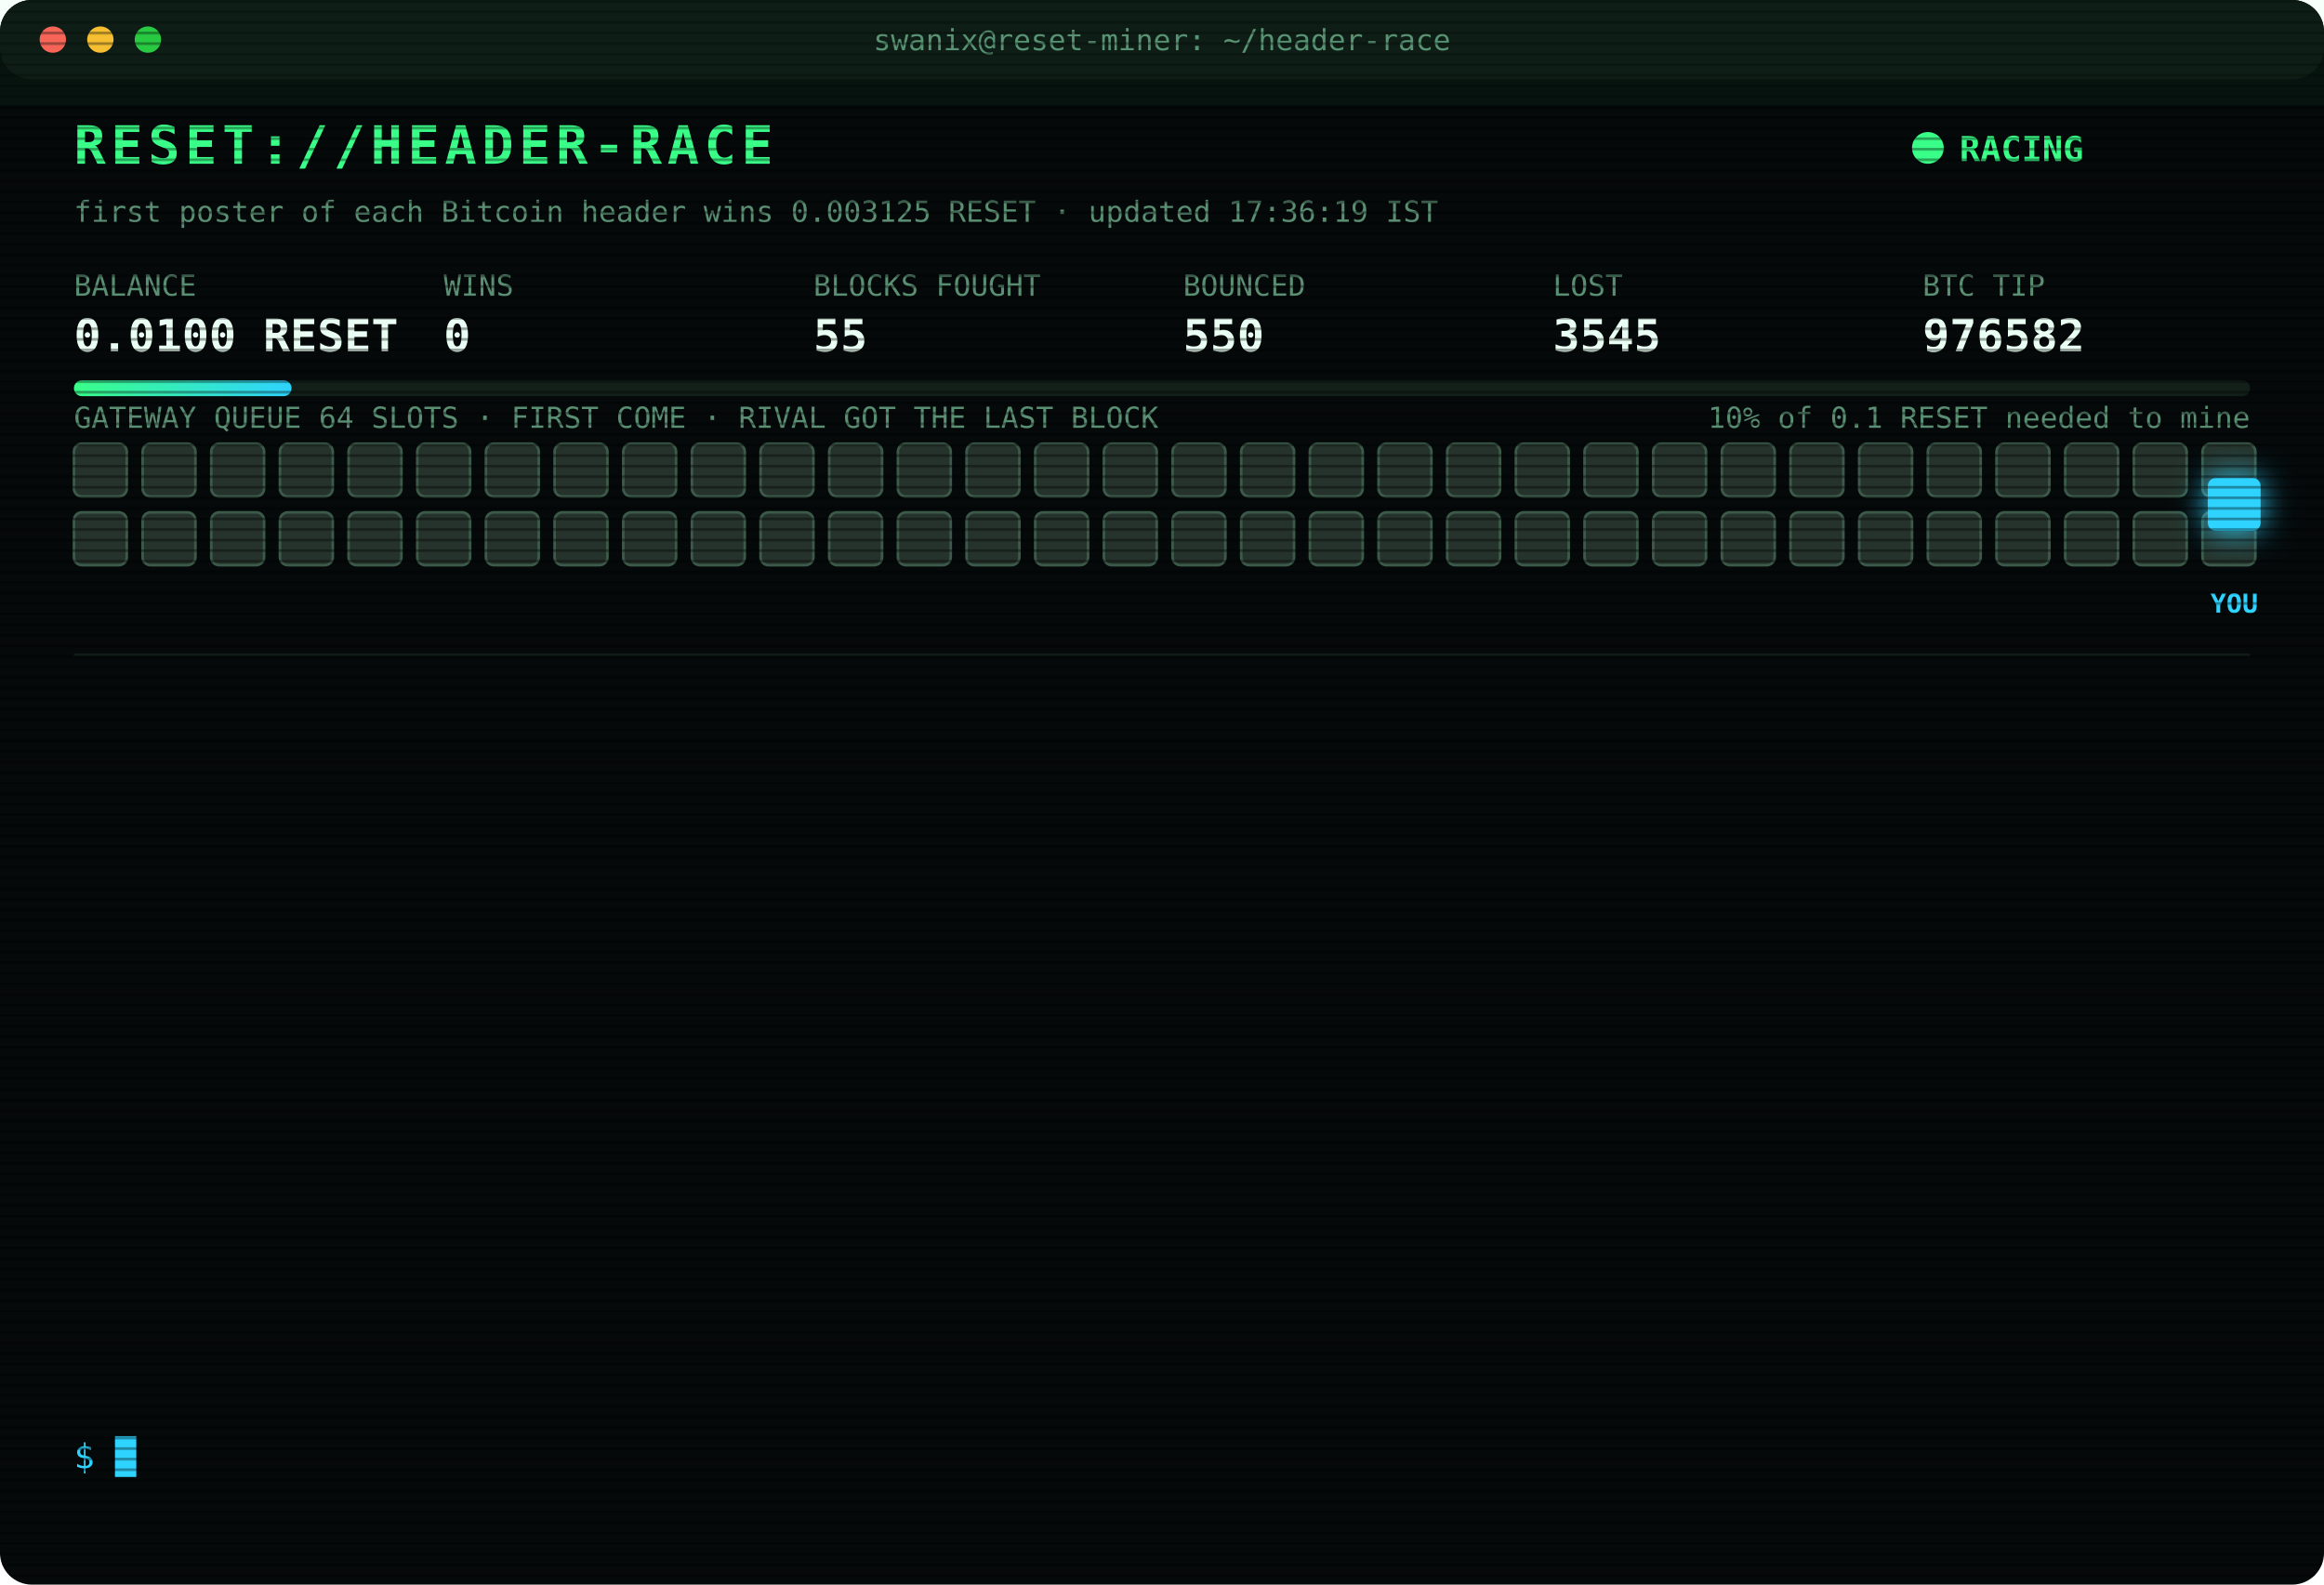
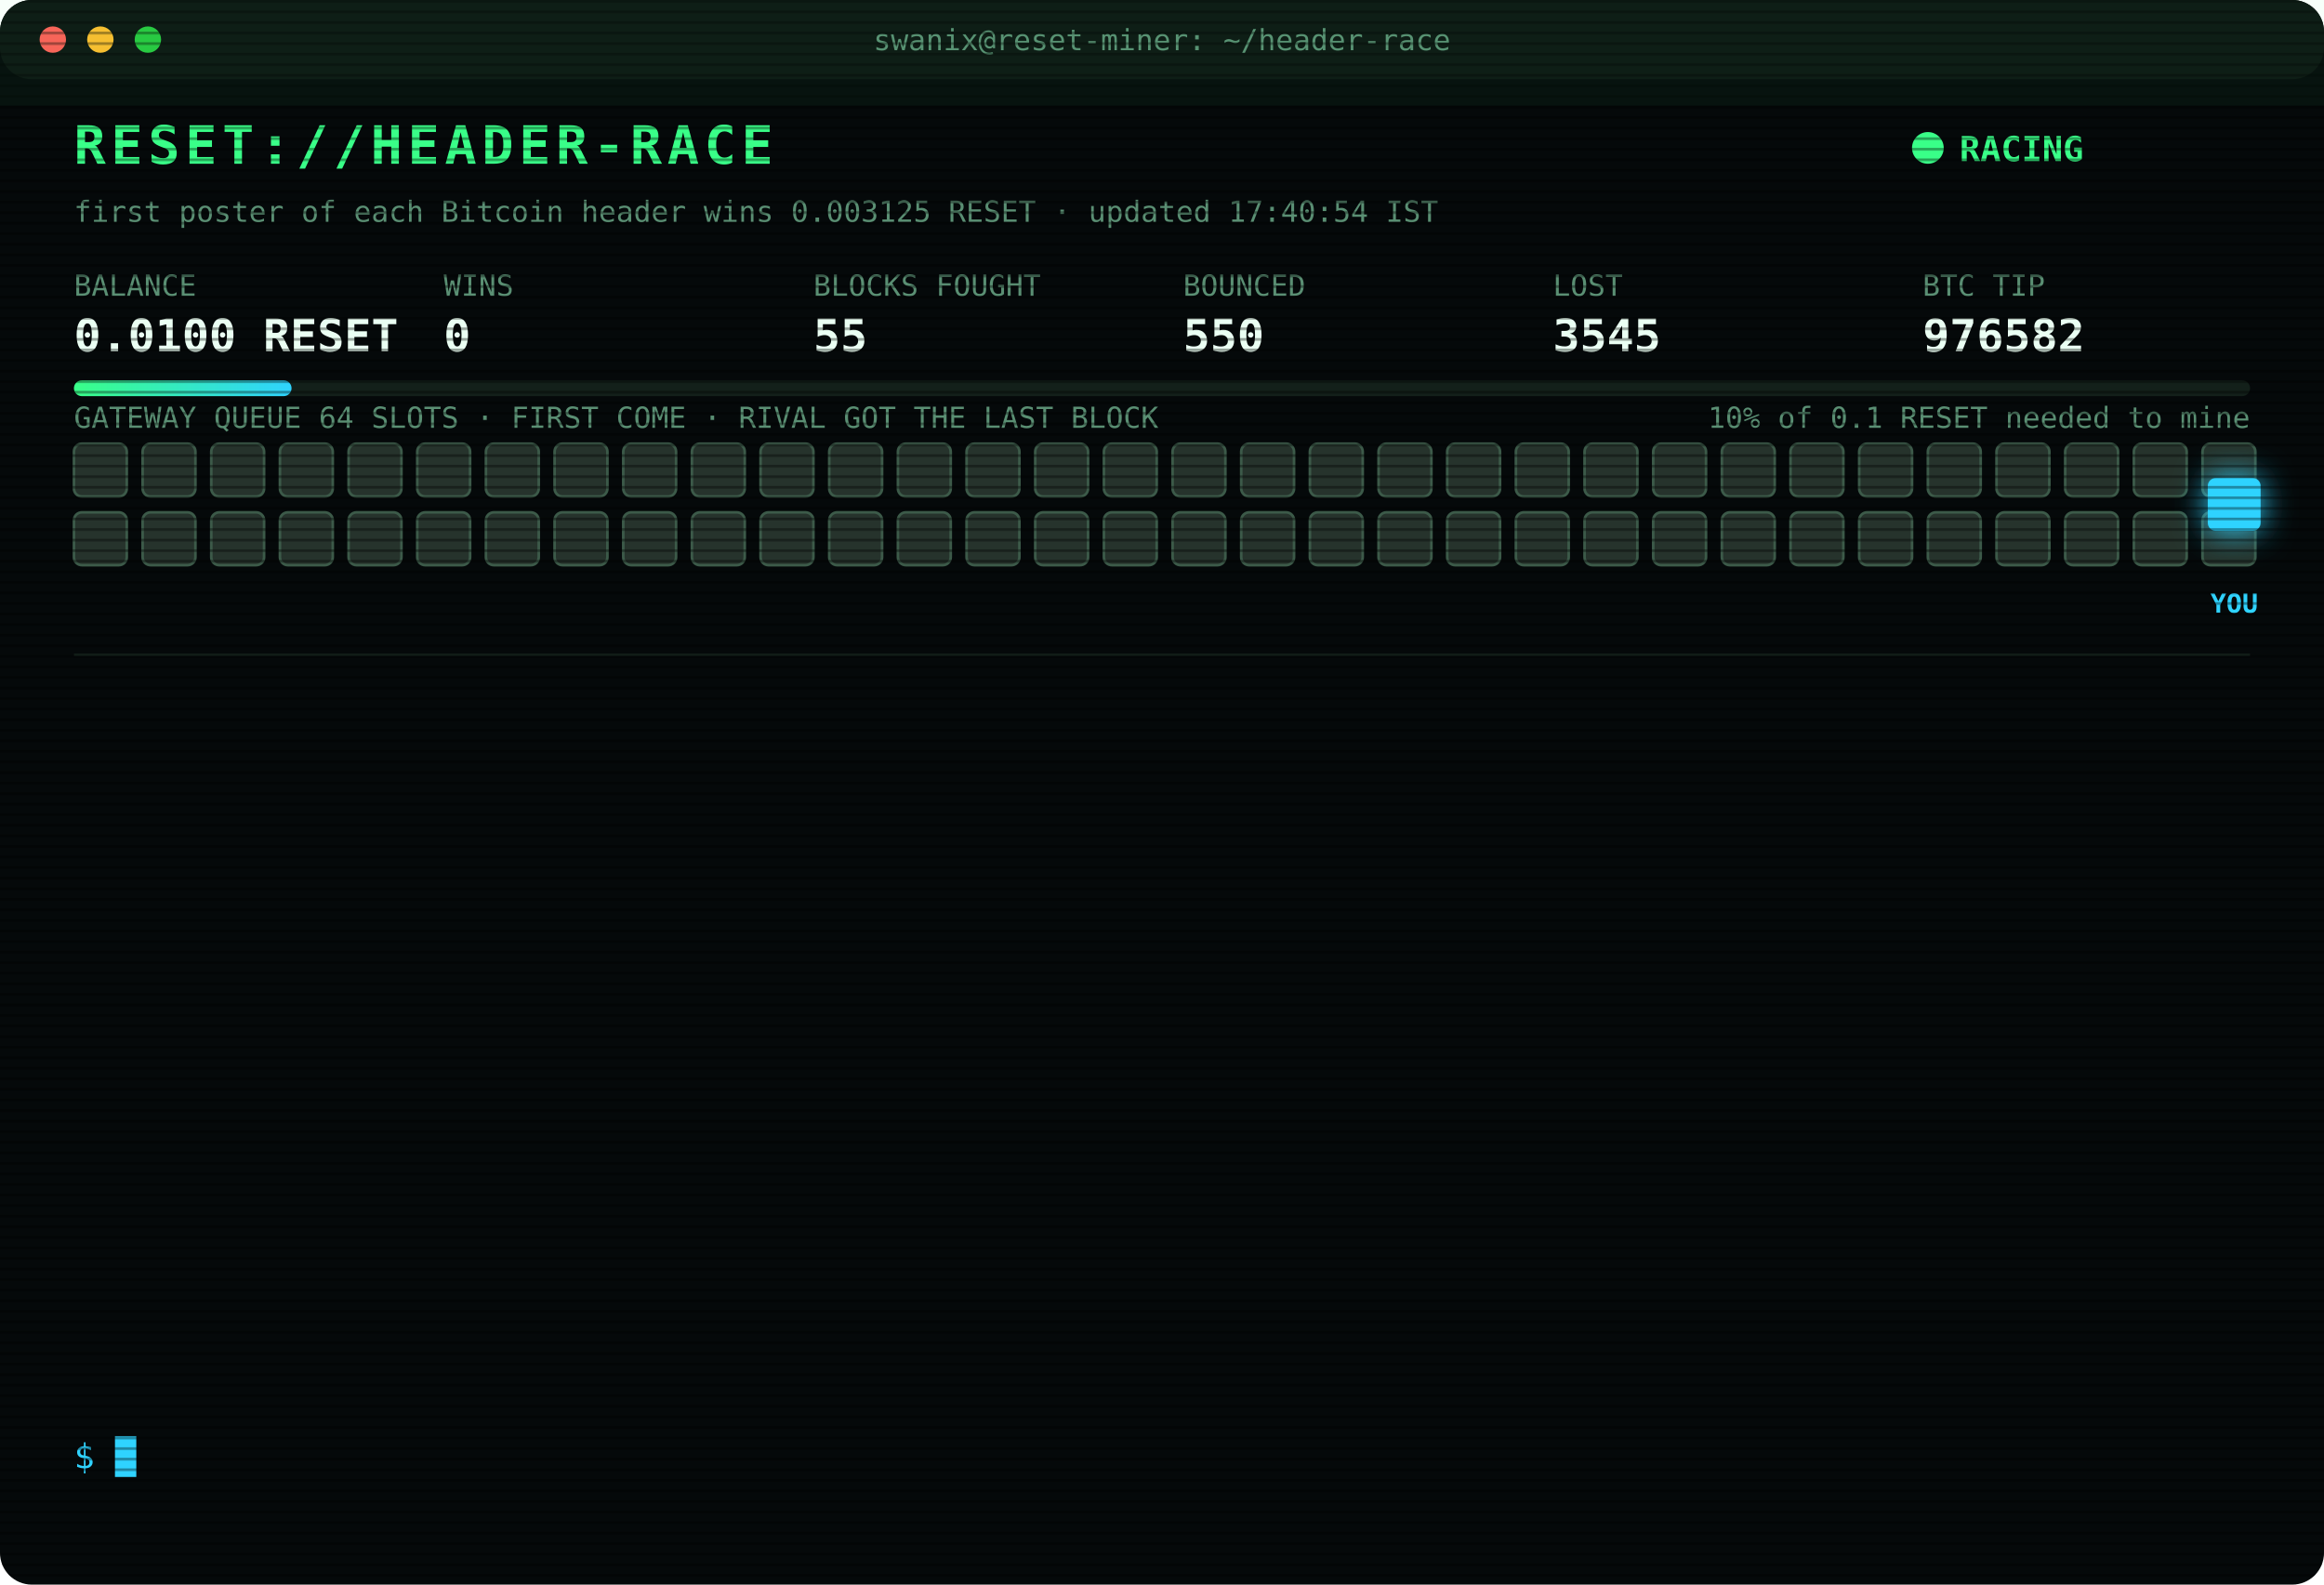
<svg xmlns="http://www.w3.org/2000/svg" width="880" height="600" viewBox="0 0 880 600" font-family="ui-monospace,SFMono-Regular,Menlo,Consolas,monospace">
  <style>
text{font-size:13px;fill:#7CFFB2}
.title{font-size:20px;font-weight:700;fill:#39FF88;letter-spacing:2px;animation:glitch 3s infinite steps(1)}
.sub{fill:#2fd3ff}.k{fill:#5a8f73;font-size:11px}.v{font-size:17px;font-weight:700;fill:#eafff3}
.ts{fill:#3f6b56}.boot{fill:#2fd3ff}.dim{fill:#5a8f73}.bad{fill:#ff4d6d}.warn{fill:#ffd23f}.mag{fill:#ff5cf0}.win{fill:#39FF88;font-weight:700}
.tag{font-size:10px;fill:#2fd3ff;font-weight:700}
.rival{fill:#26332c;stroke:#3c5a49;animation:jam 1.2s infinite alternate}
.idle{fill:#141c18;stroke:#22302a;animation:breathe 4s infinite}
.me{fill:#2fd3ff;filter:drop-shadow(0 0 6px #2fd3ff)}
.hover{animation:nudge 1.1s infinite ease-in-out}.bounce{animation:kick 1.4s infinite}
.ln{opacity:0;animation:in .4s forwards}
.cur{animation:blink 1s infinite steps(1)}
.scan{animation:scan 6s infinite linear}
.led{animation:blink 1.4s infinite}
@keyframes in{from{opacity:0;transform:translateX(-6px)}to{opacity:1;transform:none}}
@keyframes blink{50%{opacity:0}}
@keyframes jam{to{fill:#33463b}}
@keyframes breathe{50%{opacity:.4}}
@keyframes nudge{50%{transform:translateX(-10px)}}
@keyframes kick{0%,100%{transform:none}30%{transform:translateX(-14px)}55%{transform:translateX(10px) translateY(-6px)}}
@keyframes glitch{0%,92%{transform:none}93%{transform:translateX(2px);fill:#ff4d6d}95%{transform:translateX(-2px);fill:#2fd3ff}97%{transform:none}}
@keyframes scan{from{transform:translateY(-40px)}to{transform:translateY(600px)}}
</style>
  <defs>
    <pattern id="sl" width="4" height="4" patternUnits="userSpaceOnUse">
      <rect width="4" height="1" fill="#000" opacity=".35" />
    </pattern>
    <linearGradient id="bar">
      <stop offset="0" stop-color="#39FF88" />
      <stop offset="1" stop-color="#2fd3ff" />
    </linearGradient>
  </defs>
  <rect width="880" height="600" rx="12" fill="#05090a" />
  <rect width="880" height="30" rx="12" fill="#0d1512" />
  <circle cx="20" cy="15" r="5" fill="#ff5f57" />
  <circle cx="38" cy="15" r="5" fill="#febc2e" />
  <circle cx="56" cy="15" r="5" fill="#28c840" />
  <text x="440" y="19" text-anchor="middle" class="k">swanix@reset-miner: ~/header-race</text>
  <text x="28" y="62" class="title">RESET://HEADER-RACE</text>
  <circle class="led" cx="730" cy="56" r="6" fill="#39FF88" />
  <text x="742" y="61" class="win">RACING</text>
-   <text x="28" y="84" class="k">first poster of each Bitcoin header wins 0.003125 RESET · updated 17:36:19 IST</text>
+   <text x="28" y="84" class="k">first poster of each Bitcoin header wins 0.003125 RESET · updated 17:40:54 IST</text>
  <text x="28" y="112" class="k">BALANCE</text>
  <text x="28" y="133" class="v">0.0100 RESET</text>
  <text x="168" y="112" class="k">WINS</text>
  <text x="168" y="133" class="v">0</text>
  <text x="308" y="112" class="k">BLOCKS FOUGHT</text>
  <text x="308" y="133" class="v">55</text>
  <text x="448" y="112" class="k">BOUNCED</text>
  <text x="448" y="133" class="v">550</text>
  <text x="588" y="112" class="k">LOST</text>
  <text x="588" y="133" class="v">3545</text>
  <text x="728" y="112" class="k">BTC TIP</text>
  <text x="728" y="133" class="v">976582</text>
  <rect x="28" y="144" width="824" height="6" rx="3" fill="#13201a" />
  <rect x="28" y="144" width="82.4" height="6" rx="3" fill="url(#bar)" />
  <text x="852" y="162" text-anchor="end" class="k">10% of 0.1 RESET needed to mine</text>
  <text x="28" y="162" class="k">GATEWAY QUEUE 64 SLOTS · FIRST COME · RIVAL GOT THE LAST BLOCK</text>
  <rect class="rival" x="28" y="168" width="20" height="20" rx="3" style="animation-delay:0.00s" />
  <rect class="rival" x="54" y="168" width="20" height="20" rx="3" style="animation-delay:0.05s" />
  <rect class="rival" x="80" y="168" width="20" height="20" rx="3" style="animation-delay:0.10s" />
  <rect class="rival" x="106" y="168" width="20" height="20" rx="3" style="animation-delay:0.15s" />
  <rect class="rival" x="132" y="168" width="20" height="20" rx="3" style="animation-delay:0.20s" />
  <rect class="rival" x="158" y="168" width="20" height="20" rx="3" style="animation-delay:0.25s" />
  <rect class="rival" x="184" y="168" width="20" height="20" rx="3" style="animation-delay:0.30s" />
  <rect class="rival" x="210" y="168" width="20" height="20" rx="3" style="animation-delay:0.35s" />
  <rect class="rival" x="236" y="168" width="20" height="20" rx="3" style="animation-delay:0.40s" />
  <rect class="rival" x="262" y="168" width="20" height="20" rx="3" style="animation-delay:0.45s" />
  <rect class="rival" x="288" y="168" width="20" height="20" rx="3" style="animation-delay:0.50s" />
  <rect class="rival" x="314" y="168" width="20" height="20" rx="3" style="animation-delay:0.55s" />
  <rect class="rival" x="340" y="168" width="20" height="20" rx="3" style="animation-delay:0.60s" />
  <rect class="rival" x="366" y="168" width="20" height="20" rx="3" style="animation-delay:0.65s" />
  <rect class="rival" x="392" y="168" width="20" height="20" rx="3" style="animation-delay:0.70s" />
  <rect class="rival" x="418" y="168" width="20" height="20" rx="3" style="animation-delay:0.75s" />
  <rect class="rival" x="444" y="168" width="20" height="20" rx="3" style="animation-delay:0.80s" />
  <rect class="rival" x="470" y="168" width="20" height="20" rx="3" style="animation-delay:0.85s" />
  <rect class="rival" x="496" y="168" width="20" height="20" rx="3" style="animation-delay:0.90s" />
  <rect class="rival" x="522" y="168" width="20" height="20" rx="3" style="animation-delay:0.95s" />
  <rect class="rival" x="548" y="168" width="20" height="20" rx="3" style="animation-delay:1.00s" />
  <rect class="rival" x="574" y="168" width="20" height="20" rx="3" style="animation-delay:1.05s" />
  <rect class="rival" x="600" y="168" width="20" height="20" rx="3" style="animation-delay:1.10s" />
  <rect class="rival" x="626" y="168" width="20" height="20" rx="3" style="animation-delay:1.15s" />
  <rect class="rival" x="652" y="168" width="20" height="20" rx="3" style="animation-delay:1.20s" />
  <rect class="rival" x="678" y="168" width="20" height="20" rx="3" style="animation-delay:1.25s" />
  <rect class="rival" x="704" y="168" width="20" height="20" rx="3" style="animation-delay:1.30s" />
  <rect class="rival" x="730" y="168" width="20" height="20" rx="3" style="animation-delay:1.35s" />
  <rect class="rival" x="756" y="168" width="20" height="20" rx="3" style="animation-delay:1.40s" />
  <rect class="rival" x="782" y="168" width="20" height="20" rx="3" style="animation-delay:1.45s" />
  <rect class="rival" x="808" y="168" width="20" height="20" rx="3" style="animation-delay:1.50s" />
  <rect class="rival" x="834" y="168" width="20" height="20" rx="3" style="animation-delay:1.55s" />
  <rect class="rival" x="28" y="194" width="20" height="20" rx="3" style="animation-delay:1.60s" />
  <rect class="rival" x="54" y="194" width="20" height="20" rx="3" style="animation-delay:1.65s" />
  <rect class="rival" x="80" y="194" width="20" height="20" rx="3" style="animation-delay:1.70s" />
  <rect class="rival" x="106" y="194" width="20" height="20" rx="3" style="animation-delay:1.75s" />
  <rect class="rival" x="132" y="194" width="20" height="20" rx="3" style="animation-delay:1.80s" />
  <rect class="rival" x="158" y="194" width="20" height="20" rx="3" style="animation-delay:1.85s" />
  <rect class="rival" x="184" y="194" width="20" height="20" rx="3" style="animation-delay:1.90s" />
  <rect class="rival" x="210" y="194" width="20" height="20" rx="3" style="animation-delay:1.95s" />
  <rect class="rival" x="236" y="194" width="20" height="20" rx="3" style="animation-delay:2.00s" />
  <rect class="rival" x="262" y="194" width="20" height="20" rx="3" style="animation-delay:2.05s" />
  <rect class="rival" x="288" y="194" width="20" height="20" rx="3" style="animation-delay:2.10s" />
  <rect class="rival" x="314" y="194" width="20" height="20" rx="3" style="animation-delay:2.15s" />
  <rect class="rival" x="340" y="194" width="20" height="20" rx="3" style="animation-delay:2.20s" />
  <rect class="rival" x="366" y="194" width="20" height="20" rx="3" style="animation-delay:2.25s" />
  <rect class="rival" x="392" y="194" width="20" height="20" rx="3" style="animation-delay:2.30s" />
  <rect class="rival" x="418" y="194" width="20" height="20" rx="3" style="animation-delay:2.35s" />
  <rect class="rival" x="444" y="194" width="20" height="20" rx="3" style="animation-delay:2.40s" />
  <rect class="rival" x="470" y="194" width="20" height="20" rx="3" style="animation-delay:2.45s" />
  <rect class="rival" x="496" y="194" width="20" height="20" rx="3" style="animation-delay:2.50s" />
  <rect class="rival" x="522" y="194" width="20" height="20" rx="3" style="animation-delay:2.55s" />
  <rect class="rival" x="548" y="194" width="20" height="20" rx="3" style="animation-delay:2.60s" />
  <rect class="rival" x="574" y="194" width="20" height="20" rx="3" style="animation-delay:2.65s" />
  <rect class="rival" x="600" y="194" width="20" height="20" rx="3" style="animation-delay:2.70s" />
  <rect class="rival" x="626" y="194" width="20" height="20" rx="3" style="animation-delay:2.75s" />
  <rect class="rival" x="652" y="194" width="20" height="20" rx="3" style="animation-delay:2.80s" />
  <rect class="rival" x="678" y="194" width="20" height="20" rx="3" style="animation-delay:2.85s" />
  <rect class="rival" x="704" y="194" width="20" height="20" rx="3" style="animation-delay:2.90s" />
  <rect class="rival" x="730" y="194" width="20" height="20" rx="3" style="animation-delay:2.95s" />
  <rect class="rival" x="756" y="194" width="20" height="20" rx="3" style="animation-delay:3.00s" />
  <rect class="rival" x="782" y="194" width="20" height="20" rx="3" style="animation-delay:3.05s" />
  <rect class="rival" x="808" y="194" width="20" height="20" rx="3" style="animation-delay:3.10s" />
  <rect class="rival" x="834" y="194" width="20" height="20" rx="3" style="animation-delay:3.15s" />
  <g class="hover">
    <rect class="me" x="836" y="181" width="20" height="20" rx="3" />
    <text class="tag" x="846" y="232" text-anchor="middle">YOU</text>
  </g>
  <line x1="28" x2="852" y1="248" y2="248" stroke="#13201a" />
  <g class="ln" style="animation-delay:0.40s">
-     <text x="28" y="270" class="ts">16:15:57</text>
-     <text x="104" y="270" class="bad">[LOST] #976569 taken by a rival miner</text>
+     <text x="28" y="270" class="ts">16:19:37</text>
+     <text x="104" y="270" class="bad">[LOST] #976570 taken by a rival miner</text>
  </g>
  <g class="ln" style="animation-delay:0.65s">
-     <text x="28" y="292" class="ts">16:19:37</text>
-     <text x="104" y="292" class="bad">[LOST] #976570 taken by a rival miner</text>
+     <text x="28" y="292" class="ts">16:24:34</text>
+     <text x="104" y="292" class="bad">[LOST] #976571 taken by a rival miner</text>
  </g>
  <g class="ln" style="animation-delay:0.90s">
-     <text x="28" y="314" class="ts">16:24:34</text>
-     <text x="104" y="314" class="bad">[LOST] #976571 taken by a rival miner</text>
+     <text x="28" y="314" class="ts">16:34:50</text>
+     <text x="104" y="314" class="bad">[LOST] #976573 taken by a rival miner</text>
  </g>
  <g class="ln" style="animation-delay:1.15s">
-     <text x="28" y="336" class="ts">16:34:50</text>
-     <text x="104" y="336" class="bad">[LOST] #976573 taken by a rival miner</text>
+     <text x="28" y="336" class="ts">16:36:19</text>
+     <text x="104" y="336" class="bad">[GATEWAY DOWN] no response · 1445ms</text>
  </g>
  <g class="ln" style="animation-delay:1.40s">
-     <text x="28" y="358" class="ts">16:36:19</text>
-     <text x="104" y="358" class="bad">[GATEWAY DOWN] no response · 1445ms</text>
+     <text x="28" y="358" class="ts">16:36:23</text>
+     <text x="104" y="358" class="bad">[LOST] #976574 taken by a rival miner</text>
  </g>
  <g class="ln" style="animation-delay:1.65s">
-     <text x="28" y="380" class="ts">16:36:23</text>
-     <text x="104" y="380" class="bad">[LOST] #976574 taken by a rival miner</text>
+     <text x="28" y="380" class="ts">16:55:50</text>
+     <text x="104" y="380" class="bad">[LOST] #976576 taken by a rival miner</text>
  </g>
  <g class="ln" style="animation-delay:1.90s">
-     <text x="28" y="402" class="ts">16:55:50</text>
-     <text x="104" y="402" class="bad">[LOST] #976576 taken by a rival miner</text>
+     <text x="28" y="402" class="ts">16:59:00</text>
+     <text x="104" y="402" class="bad">[LOST] #976577 taken by a rival miner</text>
  </g>
  <g class="ln" style="animation-delay:2.15s">
-     <text x="28" y="424" class="ts">16:59:00</text>
-     <text x="104" y="424" class="bad">[LOST] #976577 taken by a rival miner</text>
+     <text x="28" y="424" class="ts">17:05:25</text>
+     <text x="104" y="424" class="bad">[LOST] #976578 taken by a rival miner</text>
  </g>
  <g class="ln" style="animation-delay:2.40s">
-     <text x="28" y="446" class="ts">17:05:25</text>
-     <text x="104" y="446" class="bad">[LOST] #976578 taken by a rival miner</text>
+     <text x="28" y="446" class="ts">17:09:10</text>
+     <text x="104" y="446" class="bad">[LOST] #976579 taken by a rival miner</text>
  </g>
  <g class="ln" style="animation-delay:2.65s">
-     <text x="28" y="468" class="ts">17:09:10</text>
-     <text x="104" y="468" class="bad">[LOST] #976579 taken by a rival miner</text>
+     <text x="28" y="468" class="ts">17:20:04</text>
+     <text x="104" y="468" class="bad">[LOST] #976580 taken by a rival miner</text>
  </g>
  <g class="ln" style="animation-delay:2.90s">
-     <text x="28" y="490" class="ts">17:20:04</text>
-     <text x="104" y="490" class="bad">[LOST] #976580 taken by a rival miner</text>
+     <text x="28" y="490" class="ts">17:29:43</text>
+     <text x="104" y="490" class="bad">[LOST] #976581 taken by a rival miner</text>
  </g>
  <g class="ln" style="animation-delay:3.15s">
-     <text x="28" y="512" class="ts">17:29:43</text>
-     <text x="104" y="512" class="bad">[LOST] #976581 taken by a rival miner</text>
+     <text x="28" y="512" class="ts">17:36:19</text>
+     <text x="104" y="512" class="bad">[LOST] #976582 taken by a rival miner</text>
  </g>
  <g class="ln" style="animation-delay:3.40s">
-     <text x="28" y="534" class="ts">17:36:19</text>
-     <text x="104" y="534" class="bad">[LOST] #976582 taken by a rival miner</text>
+     <text x="28" y="534" class="ts">17:40:54</text>
+     <text x="104" y="534" class="dim">[STINT END] calls 791 · wins 0</text>
  </g>
  <text x="28" y="556" class="sub">$ <tspan class="cur">█</tspan>
  </text>
  <rect width="880" height="600" rx="12" fill="url(#sl)" pointer-events="none" />
  <rect class="scan" width="880" height="40" fill="#39FF88" opacity=".04" />
</svg>
